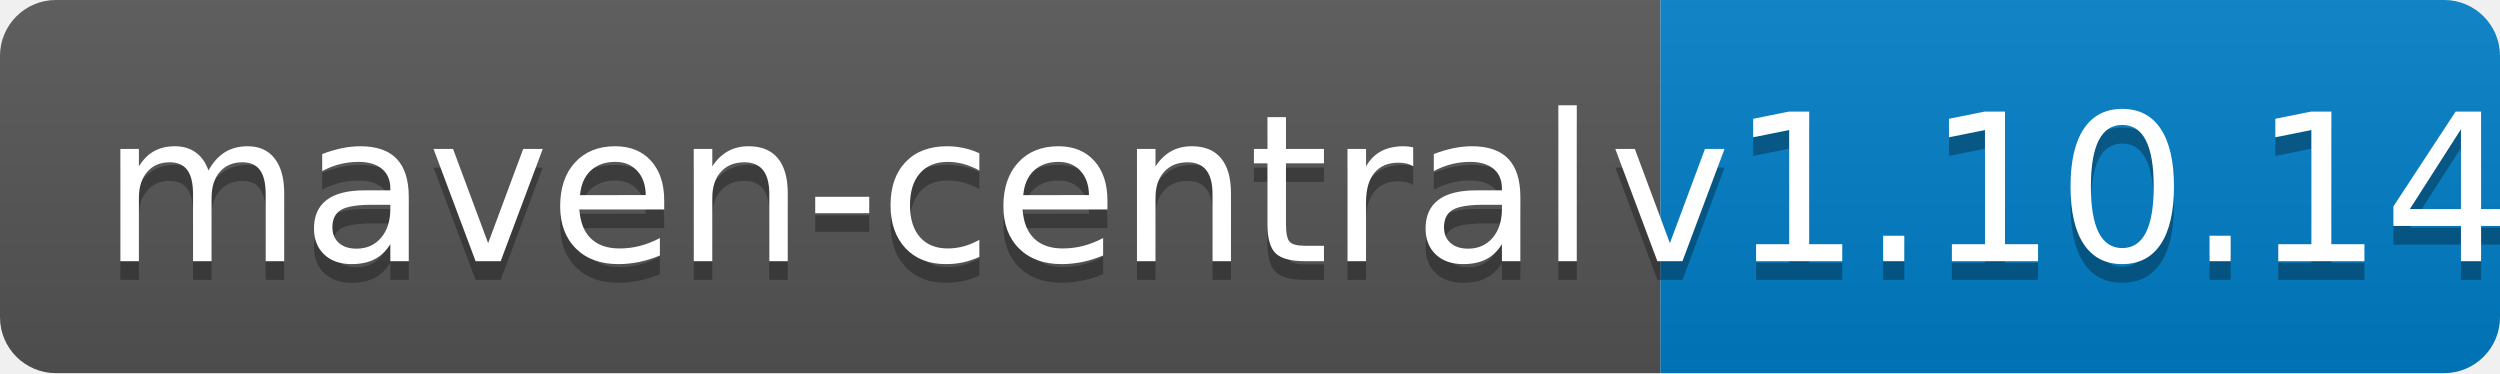
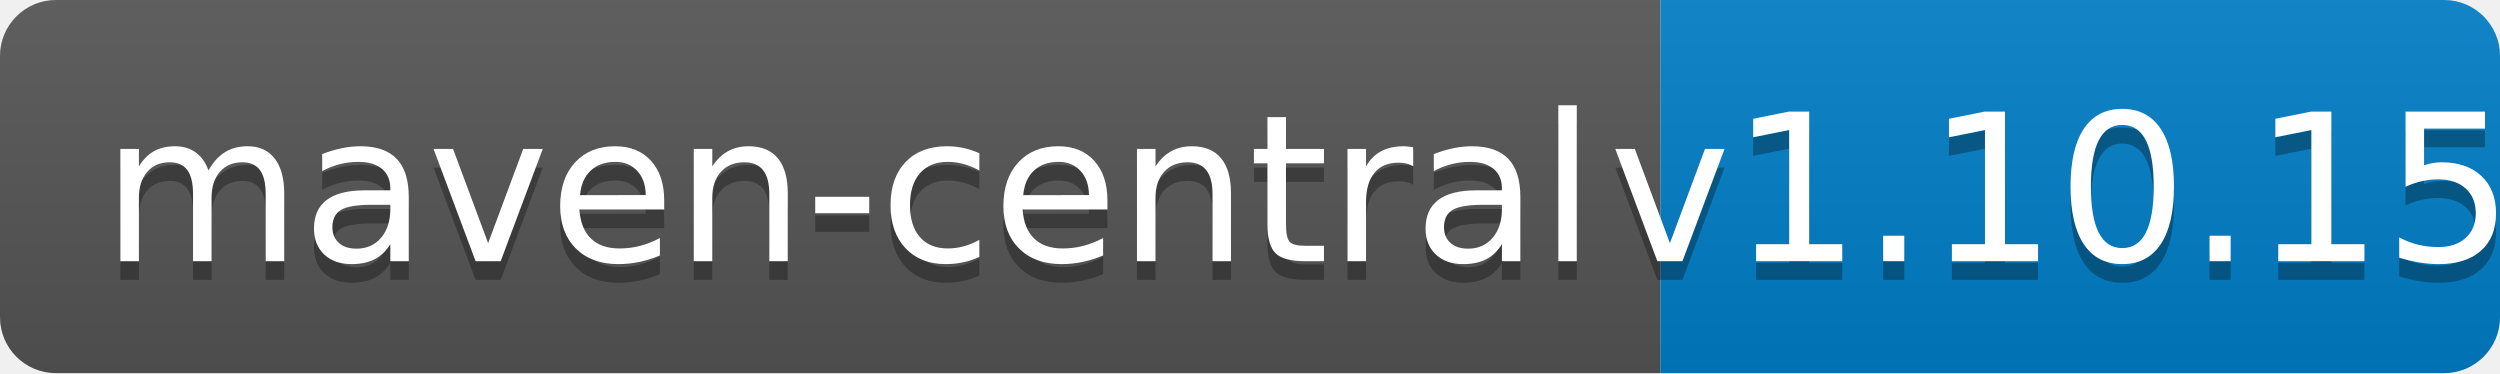
<svg xmlns="http://www.w3.org/2000/svg" width="134" height="20">
  <linearGradient id="b" x2="0" y2="100%">
    <stop offset="0" stop-color="#bbb" stop-opacity=".1" />
    <stop offset="1" stop-opacity=".1" />
  </linearGradient>
  <clipPath id="a">
    <rect width="134" height="20" rx="3" fill="#fff" />
  </clipPath>
  <g clip-path="url(#a)">
    <path fill="#555" d="M0 0h89v20H0z" />
    <path fill="#007ec6" d="M89 0h45v20H89z" />
    <path fill="url(#b)" d="M0 0h134v20H0z" />
  </g>
  <g fill="#fff" text-anchor="middle" font-family="DejaVu Sans,Verdana,Geneva,sans-serif" font-size="110">
    <text x="455" y="150" fill="#010101" fill-opacity=".3" transform="scale(.1)" textLength="790">maven-central</text>
    <text x="455" y="140" transform="scale(.1)" textLength="790">maven-central</text>
-     <text x="1105" y="150" fill="#010101" fill-opacity=".3" transform="scale(.1)" textLength="350">v1.10.14</text>
-     <text x="1105" y="140" transform="scale(.1)" textLength="350">v1.10.14</text>
+     <text x="1105" y="150" fill="#010101" fill-opacity=".3" transform="scale(.1)" textLength="350">v1.10.15</text>
+     <text x="1105" y="140" transform="scale(.1)" textLength="350">v1.10.15</text>
  </g>
</svg>
